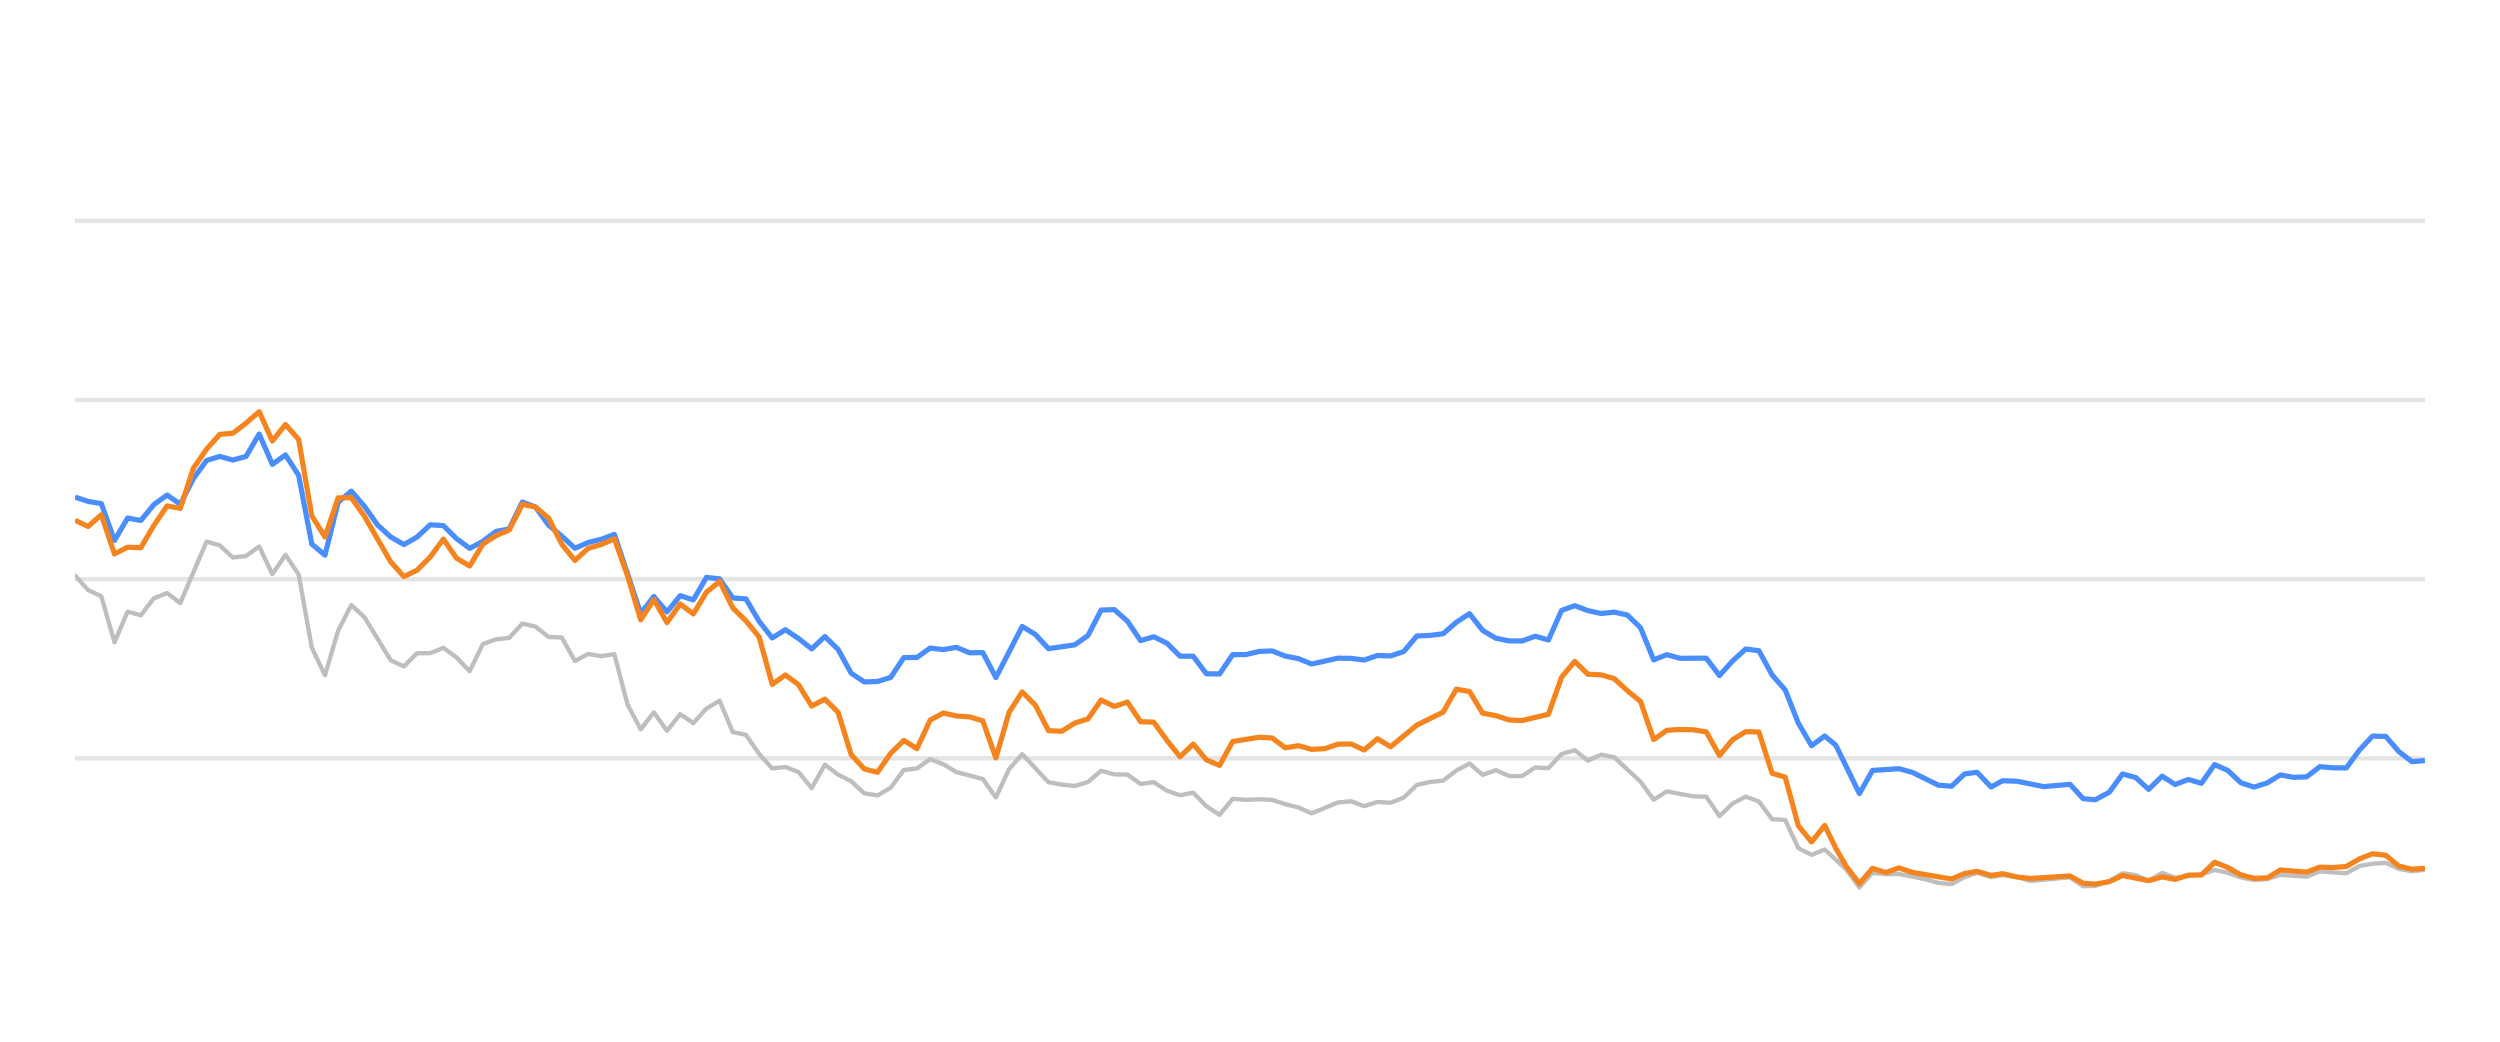
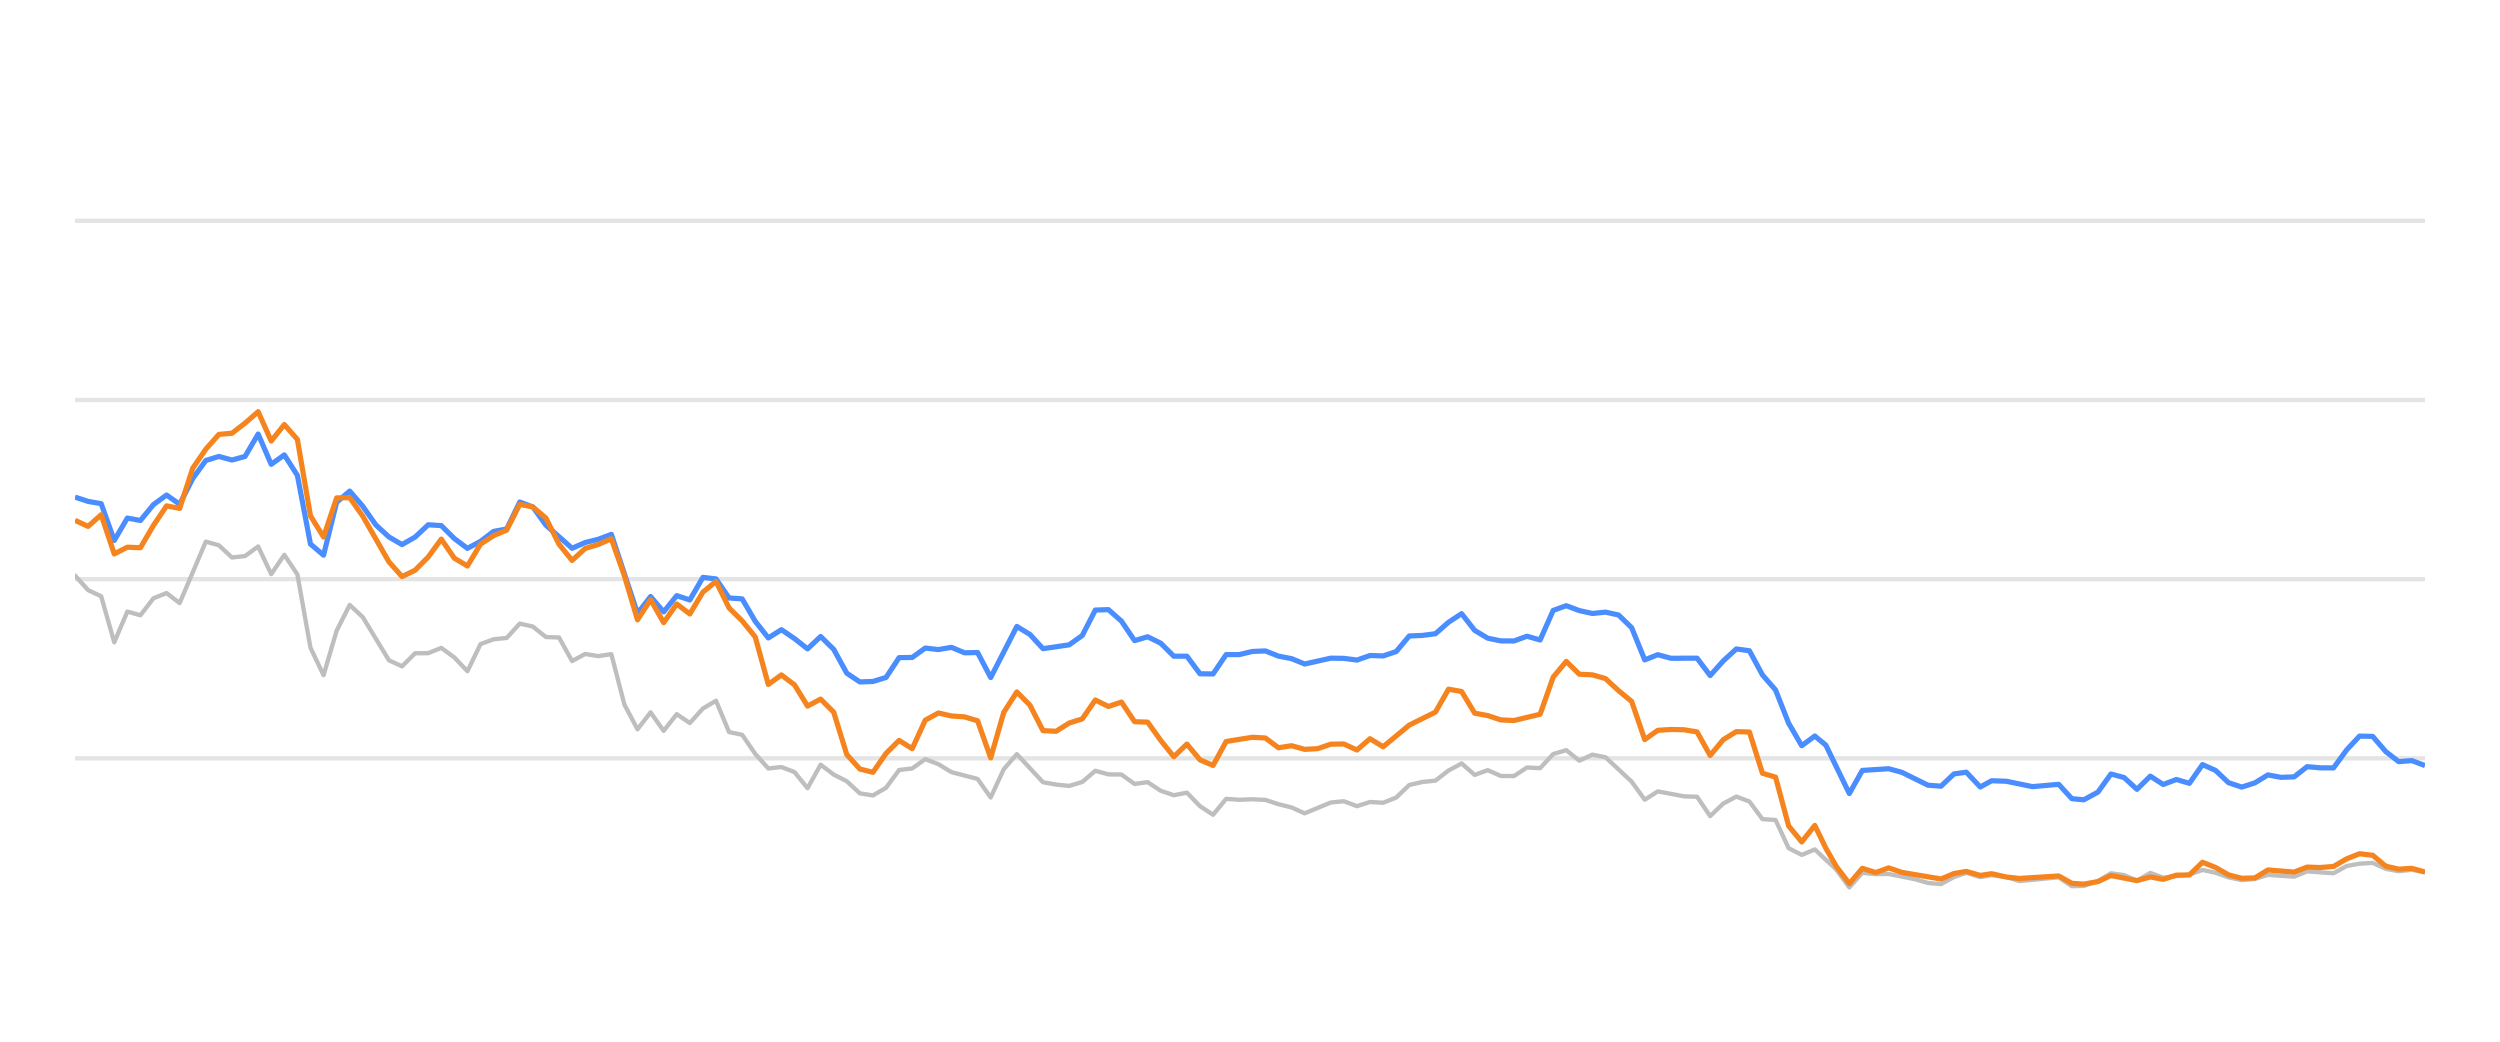
<svg xmlns="http://www.w3.org/2000/svg" width="288pt" height="120pt" viewBox="0 0 288 120" version="1.1">
  <defs>
    <style type="text/css">*{stroke-linejoin: round; stroke-linecap: butt}</style>
  </defs>
  <g id="figure_1">
    <g id="patch_1">
      <path d="M 0 120  L 288 120  L 288 0  L 0 0  L 0 120  z " style="fill: none; opacity: 0" />
    </g>
    <g id="axes_1">
      <g id="patch_2">
        <path d="M 8.64 108  L 279.36 108  L 279.36 4.8  L 8.64 4.8  L 8.64 108  z " style="fill: none" />
      </g>
      <g id="matplotlib.axis_1" />
      <g id="matplotlib.axis_2" />
      <g id="line2d_1">
-         <path d="M 8.64 87.36  L 279.36 87.36  " clip-path="url(#pb45392accf)" style="fill: none; stroke: #b2b2b2; stroke-opacity: 0.35; stroke-width: 0.5; stroke-linecap: square" />
+         <path d="M 8.64 87.36  L 279.36 87.36  " clip-path="url(#p1fddf287ef)" style="fill: none; stroke: #b2b2b2; stroke-opacity: 0.35; stroke-width: 0.5; stroke-linecap: square" />
      </g>
      <g id="line2d_2">
-         <path d="M 8.64 66.72  L 279.36 66.72  " clip-path="url(#pb45392accf)" style="fill: none; stroke: #b2b2b2; stroke-opacity: 0.35; stroke-width: 0.5; stroke-linecap: square" />
+         <path d="M 8.64 66.72  L 279.36 66.72  " clip-path="url(#p1fddf287ef)" style="fill: none; stroke: #b2b2b2; stroke-opacity: 0.35; stroke-width: 0.5; stroke-linecap: square" />
      </g>
      <g id="line2d_3">
-         <path d="M 8.64 46.08  L 279.36 46.08  " clip-path="url(#pb45392accf)" style="fill: none; stroke: #b2b2b2; stroke-opacity: 0.35; stroke-width: 0.5; stroke-linecap: square" />
+         <path d="M 8.64 46.08  L 279.36 46.08  " clip-path="url(#p1fddf287ef)" style="fill: none; stroke: #b2b2b2; stroke-opacity: 0.35; stroke-width: 0.5; stroke-linecap: square" />
      </g>
      <g id="line2d_4">
-         <path d="M 8.64 25.44  L 279.36 25.44  " clip-path="url(#pb45392accf)" style="fill: none; stroke: #b2b2b2; stroke-opacity: 0.35; stroke-width: 0.5; stroke-linecap: square" />
+         <path d="M 8.64 25.44  L 279.36 25.44  " clip-path="url(#p1fddf287ef)" style="fill: none; stroke: #b2b2b2; stroke-opacity: 0.35; stroke-width: 0.5; stroke-linecap: square" />
      </g>
      <g id="line2d_5">
-         <path d="M 8.64 66.297  L 10.156 67.979  L 11.671 68.691  L 13.187 73.996  L 14.702 70.456  L 16.218 70.879  L 17.733 68.918  L 19.249 68.32  L 20.764 69.475  L 23.795 62.396  L 25.311 62.819  L 26.826 64.223  L 28.342 64.057  L 29.857 62.953  L 31.373 66.142  L 32.888 63.913  L 34.404 66.173  L 35.919 74.615  L 37.435 77.783  L 38.95 72.664  L 40.466 69.692  L 41.981 71.096  L 45.012 76.07  L 46.528 76.761  L 48.043 75.255  L 49.559 75.244  L 51.074 74.635  L 52.59 75.74  L 54.105 77.319  L 55.621 74.202  L 57.137 73.645  L 58.652 73.49  L 60.168 71.839  L 61.683 72.179  L 63.199 73.387  L 64.714 73.438  L 66.23 76.152  L 67.745 75.337  L 69.261 75.585  L 70.776 75.358  L 72.292 81.168  L 73.807 84.016  L 75.323 82.066  L 76.838 84.192  L 78.354 82.272  L 79.869 83.294  L 81.385 81.622  L 82.9 80.724  L 84.416 84.336  L 85.931 84.646  L 87.447 86.844  L 88.962 88.526  L 90.478 88.361  L 91.993 88.939  L 93.509 90.797  L 95.024 88.093  L 96.54 89.228  L 98.055 90.002  L 99.571 91.395  L 101.086 91.632  L 102.602 90.755  L 104.118 88.702  L 105.633 88.526  L 107.149 87.453  L 108.664 88.031  L 110.18 88.949  L 113.211 89.734  L 114.726 91.87  L 116.242 88.609  L 117.757 86.875  L 120.788 90.115  L 122.304 90.384  L 123.819 90.539  L 125.335 90.084  L 126.85 88.794  L 128.366 89.207  L 129.881 89.228  L 131.397 90.312  L 132.912 90.105  L 134.428 91.096  L 135.943 91.612  L 137.459 91.313  L 138.974 92.871  L 140.49 93.862  L 142.005 92.025  L 143.521 92.138  L 145.036 92.076  L 146.552 92.148  L 148.067 92.644  L 149.583 93.015  L 151.099 93.696  L 154.13 92.448  L 155.645 92.303  L 157.161 92.871  L 158.676 92.386  L 160.192 92.479  L 161.707 91.88  L 163.223 90.425  L 164.738 90.084  L 166.254 89.93  L 167.769 88.764  L 169.285 87.948  L 170.8 89.269  L 172.316 88.722  L 173.831 89.393  L 175.347 89.403  L 176.862 88.413  L 178.378 88.495  L 179.893 86.865  L 181.409 86.421  L 182.924 87.628  L 184.44 86.937  L 185.955 87.236  L 188.986 90.043  L 190.502 92.128  L 192.017 91.168  L 195.048 91.736  L 196.564 91.787  L 198.08 94.016  L 199.595 92.572  L 201.111 91.767  L 202.626 92.334  L 204.142 94.367  L 205.657 94.46  L 207.173 97.711  L 208.688 98.485  L 210.204 97.855  L 212.687 100.167  L 214.202 102.231  L 215.711 100.549  L 217.261 100.704  L 218.764 100.683  L 221.801 101.282  L 223.311 101.715  L 224.826 101.849  L 226.323 101.034  L 227.759 100.549  L 229.372 101.044  L 230.697 100.817  L 232.4 101.034  L 233.914 101.498  L 238.46 101.065  L 239.98 102.097  L 241.367 102.056  L 243.005 101.498  L 244.514 100.601  L 246.027 100.807  L 247.524 101.457  L 249.074 100.559  L 250.574 101.106  L 253.6 100.745  L 255.119 100.219  L 256.634 100.539  L 258.138 101.075  L 259.668 101.385  L 261.188 101.261  L 262.694 100.786  L 265.73 100.993  L 267.243 100.384  L 270.301 100.601  L 271.821 99.765  L 273.31 99.496  L 274.837 99.403  L 276.353 100.095  L 277.853 100.363  L 279.36 100.198  L 279.36 100.198  " clip-path="url(#pb45392accf)" style="fill: none; stroke: #bebebe; stroke-width: 0.5; stroke-linecap: round" />
+         <path d="M 8.64 66.297  L 10.147 67.979  L 11.654 68.691  L 13.161 73.996  L 14.668 70.456  L 16.175 70.879  L 17.682 68.918  L 19.189 68.32  L 20.696 69.475  L 23.71 62.396  L 25.216 62.819  L 26.723 64.223  L 28.23 64.057  L 29.737 62.953  L 31.244 66.142  L 32.751 63.913  L 34.258 66.173  L 35.765 74.615  L 37.272 77.783  L 38.779 72.664  L 40.286 69.692  L 41.793 71.096  L 44.807 76.07  L 46.314 76.761  L 47.821 75.255  L 49.328 75.244  L 50.835 74.635  L 52.342 75.74  L 53.849 77.319  L 55.356 74.202  L 56.863 73.645  L 58.369 73.49  L 59.876 71.839  L 61.383 72.179  L 62.89 73.387  L 64.397 73.438  L 65.904 76.152  L 67.411 75.337  L 68.918 75.585  L 70.425 75.358  L 71.932 81.168  L 73.439 84.016  L 74.946 82.066  L 76.453 84.192  L 77.96 82.272  L 79.467 83.294  L 80.974 81.622  L 82.481 80.724  L 83.988 84.336  L 85.495 84.646  L 87.002 86.844  L 88.509 88.526  L 90.016 88.361  L 91.522 88.939  L 93.029 90.797  L 94.536 88.093  L 96.043 89.228  L 97.55 90.002  L 99.057 91.395  L 100.564 91.632  L 102.071 90.755  L 103.578 88.702  L 105.085 88.526  L 106.592 87.453  L 108.099 88.031  L 109.606 88.949  L 112.62 89.734  L 114.127 91.87  L 115.634 88.609  L 117.141 86.875  L 120.155 90.115  L 121.662 90.384  L 123.168 90.539  L 124.675 90.084  L 126.182 88.794  L 127.689 89.207  L 129.196 89.228  L 130.703 90.312  L 132.21 90.105  L 133.717 91.096  L 135.224 91.612  L 136.731 91.313  L 138.238 92.871  L 139.745 93.862  L 141.252 92.025  L 142.759 92.138  L 144.266 92.076  L 145.773 92.148  L 147.28 92.644  L 148.787 93.015  L 150.294 93.696  L 153.308 92.448  L 154.815 92.303  L 156.321 92.871  L 157.828 92.386  L 159.335 92.479  L 160.842 91.88  L 162.349 90.425  L 163.856 90.084  L 165.363 89.93  L 166.87 88.764  L 168.377 87.948  L 169.884 89.269  L 171.391 88.722  L 172.898 89.393  L 174.405 89.403  L 175.912 88.413  L 177.419 88.495  L 178.926 86.865  L 180.433 86.421  L 181.94 87.628  L 183.447 86.937  L 184.954 87.236  L 187.968 90.043  L 189.474 92.128  L 190.981 91.168  L 193.995 91.736  L 195.502 91.787  L 197.009 94.016  L 198.516 92.572  L 200.023 91.767  L 201.53 92.334  L 203.037 94.367  L 204.544 94.46  L 206.051 97.711  L 207.558 98.485  L 209.065 97.855  L 211.535 100.167  L 213.041 102.231  L 214.541 100.549  L 216.083 100.704  L 217.577 100.683  L 220.597 101.282  L 222.098 101.715  L 223.605 101.849  L 225.093 101.034  L 226.521 100.549  L 228.125 101.044  L 229.442 100.817  L 231.136 101.034  L 232.641 101.498  L 237.161 101.065  L 238.673 102.097  L 240.052 102.056  L 241.681 101.498  L 243.181 100.601  L 244.686 100.807  L 246.175 101.457  L 247.716 100.559  L 249.207 101.106  L 252.216 100.745  L 253.727 100.219  L 255.233 100.539  L 256.728 101.075  L 258.25 101.385  L 259.761 101.261  L 261.258 100.786  L 264.278 100.993  L 265.782 100.384  L 268.822 100.601  L 270.334 99.765  L 271.814 99.496  L 273.333 99.403  L 274.84 100.095  L 276.332 100.363  L 277.831 100.198  L 279.36 100.477  L 279.36 100.477  " clip-path="url(#p1fddf287ef)" style="fill: none; stroke: #bebebe; stroke-width: 0.5; stroke-linecap: round" />
      </g>
      <g id="line2d_6">
-         <path d="M 8.64 57.267  L 10.156 57.762  L 11.671 58.02  L 13.187 62.262  L 14.702 59.682  L 16.218 59.96  L 17.733 58.123  L 19.249 57.03  L 20.764 58.092  L 22.28 55.131  L 23.795 53.046  L 25.311 52.582  L 26.826 52.994  L 28.342 52.582  L 29.857 50.002  L 31.373 53.49  L 32.888 52.406  L 34.404 54.759  L 35.919 62.675  L 37.435 63.954  L 38.95 57.865  L 40.466 56.575  L 41.981 58.32  L 43.497 60.476  L 45.012 61.859  L 46.528 62.736  L 48.043 61.87  L 49.559 60.456  L 51.074 60.549  L 52.59 62.045  L 54.105 63.17  L 55.621 62.365  L 57.137 61.219  L 58.652 60.941  L 60.168 57.834  L 61.683 58.402  L 63.199 60.497  L 64.714 61.756  L 66.23 63.16  L 67.745 62.499  L 69.261 62.128  L 70.776 61.56  L 73.807 70.662  L 75.323 68.722  L 76.838 70.487  L 78.354 68.619  L 79.869 69.114  L 81.385 66.514  L 82.9 66.689  L 84.416 68.887  L 85.931 68.99  L 87.447 71.57  L 88.962 73.49  L 90.478 72.54  L 91.993 73.562  L 93.509 74.749  L 95.024 73.325  L 96.54 74.801  L 98.055 77.556  L 99.571 78.557  L 101.086 78.505  L 102.602 78.041  L 104.118 75.76  L 105.633 75.74  L 107.149 74.656  L 108.664 74.832  L 110.18 74.574  L 111.695 75.203  L 113.211 75.172  L 114.726 78.051  L 117.757 72.169  L 119.273 73.087  L 120.788 74.728  L 123.819 74.285  L 125.335 73.211  L 126.85 70.28  L 128.366 70.229  L 129.881 71.56  L 131.397 73.8  L 132.912 73.356  L 134.428 74.099  L 135.943 75.595  L 137.459 75.595  L 138.974 77.618  L 140.49 77.639  L 142.005 75.409  L 143.521 75.409  L 145.036 75.048  L 146.552 74.986  L 148.067 75.585  L 149.583 75.874  L 151.099 76.493  L 154.13 75.822  L 155.645 75.843  L 157.161 76.039  L 158.676 75.513  L 160.192 75.564  L 161.707 75.059  L 163.223 73.263  L 164.738 73.201  L 166.254 73.005  L 167.769 71.684  L 169.285 70.693  L 170.8 72.623  L 172.316 73.521  L 173.831 73.83  L 175.347 73.841  L 176.862 73.294  L 178.378 73.727  L 179.893 70.322  L 181.409 69.775  L 182.924 70.342  L 184.44 70.673  L 185.955 70.518  L 187.471 70.848  L 188.986 72.313  L 190.502 76.018  L 192.017 75.42  L 193.533 75.833  L 196.564 75.822  L 198.08 77.824  L 199.595 76.142  L 201.111 74.759  L 202.626 74.966  L 204.142 77.752  L 205.657 79.486  L 207.173 83.315  L 208.688 85.905  L 210.204 84.79  L 211.483 85.843  L 214.202 91.416  L 215.711 88.753  L 218.764 88.557  L 220.289 88.97  L 223.311 90.456  L 224.826 90.57  L 226.323 89.156  L 227.759 88.96  L 229.372 90.662  L 230.697 89.94  L 232.4 90.002  L 235.421 90.621  L 238.46 90.353  L 239.98 92.004  L 241.367 92.138  L 243.005 91.251  L 244.514 89.166  L 246.027 89.568  L 247.524 90.931  L 249.074 89.414  L 250.574 90.373  L 252.093 89.796  L 253.6 90.239  L 255.119 88.082  L 256.634 88.753  L 258.138 90.167  L 259.668 90.673  L 261.188 90.188  L 262.694 89.269  L 264.209 89.548  L 265.73 89.496  L 267.243 88.32  L 268.756 88.454  L 270.301 88.464  L 271.821 86.39  L 273.31 84.801  L 274.837 84.832  L 276.353 86.586  L 277.853 87.742  L 279.36 87.618  L 279.36 87.618  " clip-path="url(#pb45392accf)" style="fill: none; stroke: #4a8dff; stroke-width: 0.6" />
+         <path d="M 8.64 57.267  L 10.147 57.762  L 11.654 58.02  L 13.161 62.262  L 14.668 59.682  L 16.175 59.96  L 17.682 58.123  L 19.189 57.03  L 20.696 58.092  L 22.203 55.131  L 23.71 53.046  L 25.216 52.582  L 26.723 52.994  L 28.23 52.582  L 29.737 50.002  L 31.244 53.49  L 32.751 52.406  L 34.258 54.759  L 35.765 62.675  L 37.272 63.954  L 38.779 57.865  L 40.286 56.575  L 41.793 58.32  L 43.3 60.476  L 44.807 61.859  L 46.314 62.736  L 47.821 61.87  L 49.328 60.456  L 50.835 60.549  L 52.342 62.045  L 53.849 63.17  L 55.356 62.365  L 56.863 61.219  L 58.369 60.941  L 59.876 57.834  L 61.383 58.402  L 62.89 60.497  L 65.904 63.16  L 67.411 62.499  L 68.918 62.128  L 70.425 61.56  L 73.439 70.662  L 74.946 68.722  L 76.453 70.487  L 77.96 68.619  L 79.467 69.114  L 80.974 66.514  L 82.481 66.689  L 83.988 68.887  L 85.495 68.99  L 87.002 71.57  L 88.509 73.49  L 90.016 72.54  L 91.522 73.562  L 93.029 74.749  L 94.536 73.325  L 96.043 74.801  L 97.55 77.556  L 99.057 78.557  L 100.564 78.505  L 102.071 78.041  L 103.578 75.76  L 105.085 75.74  L 106.592 74.656  L 108.099 74.832  L 109.606 74.574  L 111.113 75.203  L 112.62 75.172  L 114.127 78.051  L 117.141 72.169  L 118.648 73.087  L 120.155 74.728  L 123.168 74.285  L 124.675 73.211  L 126.182 70.28  L 127.689 70.229  L 129.196 71.56  L 130.703 73.8  L 132.21 73.356  L 133.717 74.099  L 135.224 75.595  L 136.731 75.595  L 138.238 77.618  L 139.745 77.639  L 141.252 75.409  L 142.759 75.409  L 144.266 75.048  L 145.773 74.986  L 147.28 75.585  L 148.787 75.874  L 150.294 76.493  L 153.308 75.822  L 154.815 75.843  L 156.321 76.039  L 157.828 75.513  L 159.335 75.564  L 160.842 75.059  L 162.349 73.263  L 163.856 73.201  L 165.363 73.005  L 166.87 71.684  L 168.377 70.693  L 169.884 72.623  L 171.391 73.521  L 172.898 73.83  L 174.405 73.841  L 175.912 73.294  L 177.419 73.727  L 178.926 70.322  L 180.433 69.775  L 181.94 70.342  L 183.447 70.673  L 184.954 70.518  L 186.461 70.848  L 187.968 72.313  L 189.474 76.018  L 190.981 75.42  L 192.488 75.833  L 195.502 75.822  L 197.009 77.824  L 198.516 76.142  L 200.023 74.759  L 201.53 74.966  L 203.037 77.752  L 204.544 79.486  L 206.051 83.315  L 207.558 85.905  L 209.065 84.79  L 210.337 85.843  L 213.041 91.416  L 214.541 88.753  L 217.577 88.557  L 219.093 88.97  L 222.098 90.456  L 223.605 90.57  L 225.093 89.156  L 226.521 88.96  L 228.125 90.662  L 229.442 89.94  L 231.136 90.002  L 234.139 90.621  L 237.161 90.353  L 238.673 92.004  L 240.052 92.138  L 241.681 91.251  L 243.181 89.166  L 244.686 89.568  L 246.175 90.931  L 247.716 89.414  L 249.207 90.373  L 250.718 89.796  L 252.216 90.239  L 253.727 88.082  L 255.233 88.753  L 256.728 90.167  L 258.25 90.673  L 259.761 90.188  L 261.258 89.269  L 262.765 89.548  L 264.278 89.496  L 265.782 88.32  L 267.287 88.454  L 268.822 88.464  L 270.334 86.39  L 271.814 84.801  L 273.333 84.832  L 274.84 86.586  L 276.332 87.742  L 277.831 87.618  L 279.36 88.196  L 279.36 88.196  " clip-path="url(#p1fddf287ef)" style="fill: none; stroke: #4a8dff; stroke-width: 0.6" />
      </g>
      <g id="line2d_7">
-         <path d="M 8.64 59.94  L 10.156 60.642  L 11.671 59.3  L 13.187 63.81  L 14.702 63.036  L 16.218 63.098  L 17.733 60.518  L 19.249 58.278  L 20.764 58.567  L 22.28 53.934  L 23.795 51.746  L 25.311 50.043  L 26.826 49.909  L 28.342 48.743  L 29.857 47.432  L 31.373 50.807  L 32.888 48.908  L 34.404 50.621  L 35.919 59.424  L 37.435 61.859  L 38.95 57.36  L 40.466 57.329  L 41.981 59.465  L 45.012 64.728  L 46.528 66.421  L 48.043 65.688  L 49.559 64.171  L 51.074 62.107  L 52.59 64.305  L 54.105 65.203  L 55.621 62.685  L 57.137 61.704  L 58.652 61.065  L 60.168 58.103  L 61.683 58.402  L 63.199 59.682  L 64.714 62.695  L 66.23 64.563  L 67.745 63.18  L 69.261 62.726  L 70.776 62.066  L 72.292 66.338  L 73.807 71.405  L 75.323 69.083  L 76.838 71.725  L 78.354 69.579  L 79.869 70.724  L 81.385 68.216  L 82.9 66.978  L 84.416 70.033  L 85.931 71.519  L 87.447 73.376  L 88.962 78.846  L 90.478 77.752  L 91.993 78.887  L 93.509 81.343  L 95.024 80.538  L 96.54 82.045  L 98.055 86.927  L 99.571 88.588  L 101.086 88.97  L 102.602 86.792  L 104.118 85.296  L 105.633 86.245  L 107.149 82.964  L 108.664 82.138  L 110.18 82.479  L 111.695 82.582  L 113.211 83.036  L 114.726 87.308  L 116.242 82.066  L 117.757 79.713  L 119.273 81.24  L 120.788 84.171  L 122.304 84.243  L 123.819 83.294  L 125.335 82.819  L 126.85 80.642  L 128.366 81.385  L 129.881 80.879  L 131.397 83.139  L 132.912 83.191  L 134.428 85.296  L 135.943 87.174  L 137.459 85.719  L 138.974 87.535  L 140.49 88.175  L 142.005 85.42  L 145.036 84.935  L 146.552 85.017  L 148.067 86.142  L 149.583 85.905  L 151.099 86.328  L 152.614 86.245  L 154.13 85.729  L 155.645 85.709  L 157.161 86.4  L 158.676 85.1  L 160.192 86.029  L 163.223 83.531  L 166.254 82.035  L 167.769 79.393  L 169.285 79.661  L 170.8 82.159  L 172.316 82.437  L 173.831 82.933  L 175.347 83.005  L 178.378 82.283  L 179.893 78.01  L 181.409 76.194  L 182.924 77.67  L 184.44 77.742  L 185.955 78.175  L 187.471 79.568  L 188.986 80.807  L 190.502 85.203  L 192.017 84.13  L 193.533 84.037  L 195.048 84.068  L 196.564 84.316  L 198.08 87.03  L 199.595 85.213  L 201.111 84.285  L 202.626 84.326  L 204.142 89.083  L 205.657 89.527  L 207.173 95.141  L 208.688 96.989  L 210.204 95.09  L 211.483 97.711  L 212.687 99.806  L 214.202 101.798  L 215.711 100.033  L 217.261 100.518  L 218.764 99.981  L 220.289 100.497  L 224.826 101.261  L 226.323 100.632  L 227.759 100.384  L 229.372 100.848  L 230.697 100.652  L 232.4 101.034  L 233.914 101.199  L 238.46 100.91  L 239.98 101.756  L 241.367 101.849  L 243.005 101.56  L 244.514 100.859  L 247.524 101.447  L 249.074 101.024  L 250.574 101.302  L 252.093 100.817  L 253.6 100.797  L 255.119 99.331  L 256.634 99.93  L 258.138 100.786  L 259.668 101.178  L 261.188 101.137  L 262.694 100.219  L 265.73 100.466  L 267.243 99.888  L 268.756 99.94  L 270.301 99.816  L 271.821 98.939  L 273.31 98.351  L 274.837 98.526  L 276.353 99.785  L 277.853 100.126  L 279.36 100.033  L 279.36 100.033  " clip-path="url(#pb45392accf)" style="fill: none; stroke: #f5841e; stroke-width: 0.6" />
+         <path d="M 8.64 59.94  L 10.147 60.642  L 11.654 59.3  L 13.161 63.81  L 14.668 63.036  L 16.175 63.098  L 17.682 60.518  L 19.189 58.278  L 20.696 58.567  L 22.203 53.934  L 23.71 51.746  L 25.216 50.043  L 26.723 49.909  L 28.23 48.743  L 29.737 47.432  L 31.244 50.807  L 32.751 48.908  L 34.258 50.621  L 35.765 59.424  L 37.272 61.859  L 38.779 57.36  L 40.286 57.329  L 41.793 59.465  L 44.807 64.728  L 46.314 66.421  L 47.821 65.688  L 49.328 64.171  L 50.835 62.107  L 52.342 64.305  L 53.849 65.203  L 55.356 62.685  L 56.863 61.704  L 58.369 61.065  L 59.876 58.103  L 61.383 58.402  L 62.89 59.682  L 64.397 62.695  L 65.904 64.563  L 67.411 63.18  L 68.918 62.726  L 70.425 62.066  L 71.932 66.338  L 73.439 71.405  L 74.946 69.083  L 76.453 71.725  L 77.96 69.579  L 79.467 70.724  L 80.974 68.216  L 82.481 66.978  L 83.988 70.033  L 85.495 71.519  L 87.002 73.376  L 88.509 78.846  L 90.016 77.752  L 91.522 78.887  L 93.029 81.343  L 94.536 80.538  L 96.043 82.045  L 97.55 86.927  L 99.057 88.588  L 100.564 88.97  L 102.071 86.792  L 103.578 85.296  L 105.085 86.245  L 106.592 82.964  L 108.099 82.138  L 109.606 82.479  L 111.113 82.582  L 112.62 83.036  L 114.127 87.308  L 115.634 82.066  L 117.141 79.713  L 118.648 81.24  L 120.155 84.171  L 121.662 84.243  L 123.168 83.294  L 124.675 82.819  L 126.182 80.642  L 127.689 81.385  L 129.196 80.879  L 130.703 83.139  L 132.21 83.191  L 133.717 85.296  L 135.224 87.174  L 136.731 85.719  L 138.238 87.535  L 139.745 88.175  L 141.252 85.42  L 144.266 84.935  L 145.773 85.017  L 147.28 86.142  L 148.787 85.905  L 150.294 86.328  L 151.801 86.245  L 153.308 85.729  L 154.815 85.709  L 156.321 86.4  L 157.828 85.1  L 159.335 86.029  L 162.349 83.531  L 165.363 82.035  L 166.87 79.393  L 168.377 79.661  L 169.884 82.159  L 171.391 82.437  L 172.898 82.933  L 174.405 83.005  L 177.419 82.283  L 178.926 78.01  L 180.433 76.194  L 181.94 77.67  L 183.447 77.742  L 184.954 78.175  L 186.461 79.568  L 187.968 80.807  L 189.474 85.203  L 190.981 84.13  L 192.488 84.037  L 193.995 84.068  L 195.502 84.316  L 197.009 87.03  L 198.516 85.213  L 200.023 84.285  L 201.53 84.326  L 203.037 89.083  L 204.544 89.527  L 206.051 95.141  L 207.558 96.989  L 209.065 95.09  L 210.337 97.711  L 211.535 99.806  L 213.041 101.798  L 214.541 100.033  L 216.083 100.518  L 217.577 99.981  L 219.093 100.497  L 223.605 101.261  L 225.093 100.632  L 226.521 100.384  L 228.125 100.848  L 229.442 100.652  L 231.136 101.034  L 232.641 101.199  L 237.161 100.91  L 238.673 101.756  L 240.052 101.849  L 241.681 101.56  L 243.181 100.859  L 246.175 101.447  L 247.716 101.024  L 249.207 101.302  L 250.718 100.817  L 252.216 100.797  L 253.727 99.331  L 255.233 99.93  L 256.728 100.786  L 258.25 101.178  L 259.761 101.137  L 261.258 100.219  L 264.278 100.466  L 265.782 99.888  L 267.287 99.94  L 268.822 99.816  L 270.334 98.939  L 271.814 98.351  L 273.333 98.526  L 274.84 99.785  L 276.332 100.126  L 277.831 100.033  L 279.36 100.456  L 279.36 100.456  " clip-path="url(#p1fddf287ef)" style="fill: none; stroke: #f5841e; stroke-width: 0.6" />
      </g>
    </g>
  </g>
  <defs>
-     <clipPath id="pb45392accf">
+     <clipPath id="p1fddf287ef">
      <rect x="8.64" y="4.8" width="270.72" height="103.2" />
    </clipPath>
  </defs>
</svg>
